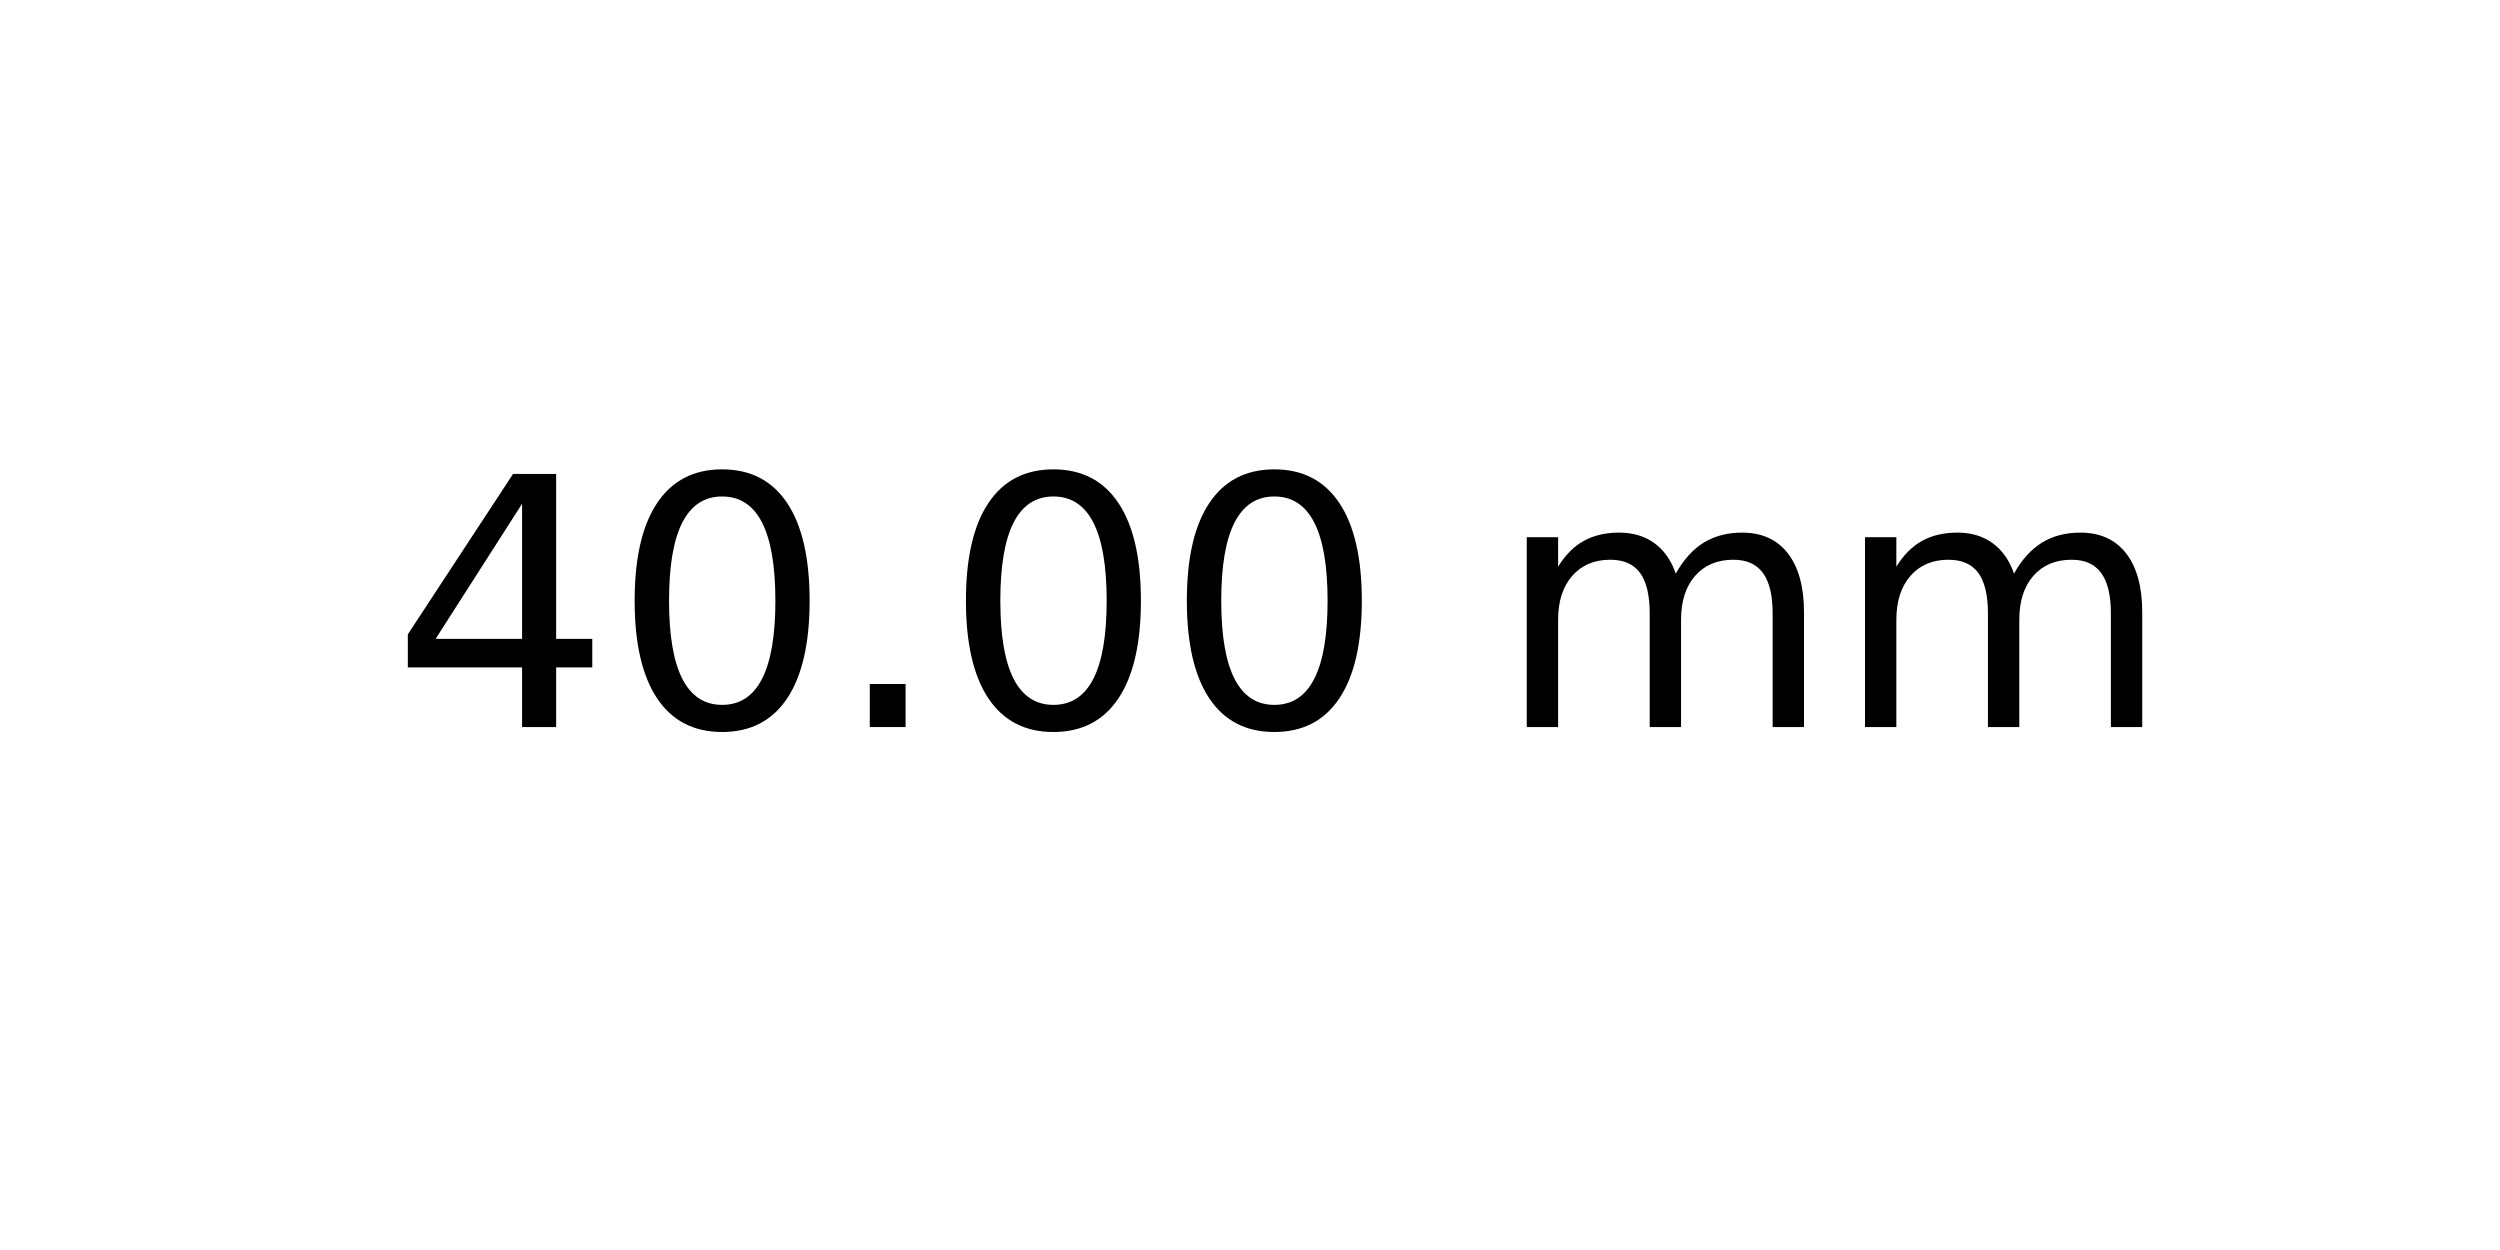
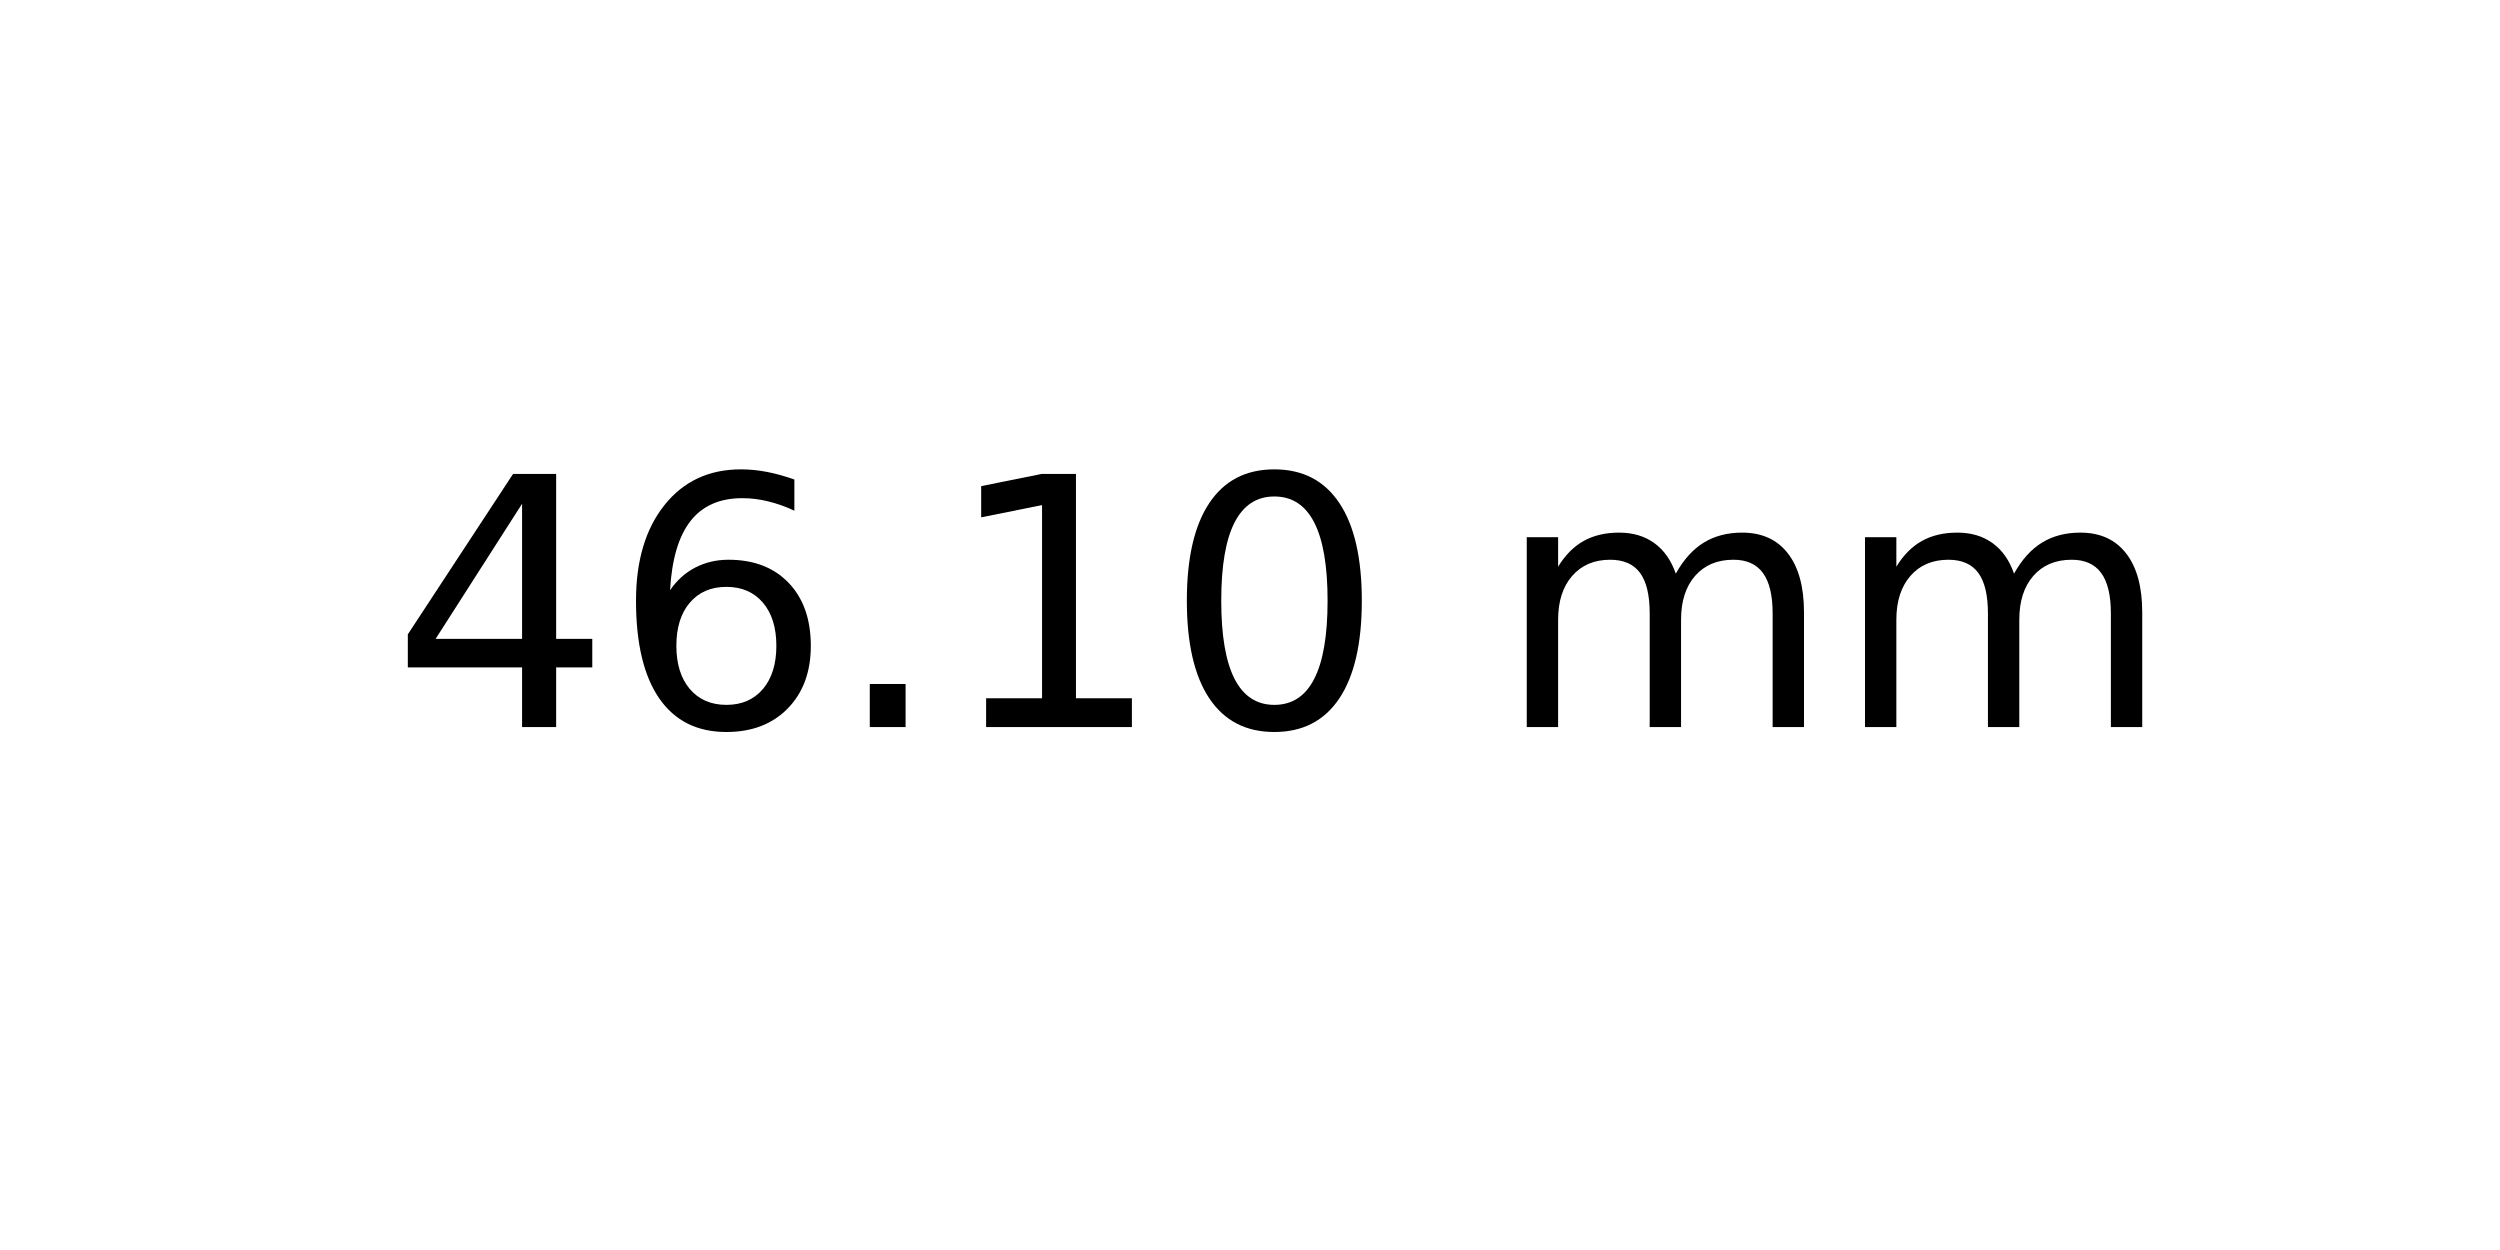
<svg xmlns="http://www.w3.org/2000/svg" xmlns:xlink="http://www.w3.org/1999/xlink" width="72pt" height="36pt" viewBox="0 0 72 36" version="1.1">
  <defs>
    <style type="text/css">*{stroke-linejoin: round; stroke-linecap: butt}</style>
  </defs>
  <g id="figure_1">
    <g id="axes_1">
      <g id="text_1">
        <g transform="translate(11.25625 20.93937) scale(0.1 -0.1)">
          <defs>
            <path id="DejaVuSans-34" d="M 2419 4116  L 825 1625  L 2419 1625  L 2419 4116  z M 2253 4666  L 3047 4666  L 3047 1625  L 3713 1625  L 3713 1100  L 3047 1100  L 3047 0  L 2419 0  L 2419 1100  L 313 1100  L 313 1709  L 2253 4666  z " transform="scale(0.015625)" />
+             <path id="DejaVuSans-36" d="M 2113 2584  Q 1688 2584 1439 2293  Q 1191 2003 1191 1497  Q 1191 994 1439 701  Q 1688 409 2113 409  Q 2538 409 2786 701  Q 3034 994 3034 1497  Q 3034 2003 2786 2293  Q 2538 2584 2113 2584  z M 3366 4563  L 3366 3988  Q 3128 4100 2886 4159  Q 2644 4219 2406 4219  Q 1781 4219 1451 3797  Q 1122 3375 1075 2522  Q 1259 2794 1537 2939  Q 1816 3084 2150 3084  Q 2853 3084 3261 2657  Q 3669 2231 3669 1497  Q 3669 778 3244 343  Q 2819 -91 2113 -91  Q 1303 -91 875 529  Q 447 1150 447 2328  Q 447 3434 972 4092  Q 1497 4750 2381 4750  Q 2619 4750 2861 4703  Q 3103 4656 3366 4563  z " transform="scale(0.015625)" />
+             <path id="DejaVuSans-2e" d="M 684 794  L 1344 794  L 1344 0  L 684 0  L 684 794  z " transform="scale(0.015625)" />
+             <path id="DejaVuSans-31" d="M 794 531  L 1825 531  L 1825 4091  L 703 3866  L 703 4441  L 1819 4666  L 2450 4666  L 2450 531  L 3481 531  L 3481 0  L 794 0  L 794 531  z " transform="scale(0.015625)" />
            <path id="DejaVuSans-30" d="M 2034 4250  Q 1547 4250 1301 3770  Q 1056 3291 1056 2328  Q 1056 1369 1301 889  Q 1547 409 2034 409  Q 2525 409 2770 889  Q 3016 1369 3016 2328  Q 3016 3291 2770 3770  Q 2525 4250 2034 4250  z M 2034 4750  Q 2819 4750 3233 4129  Q 3647 3509 3647 2328  Q 3647 1150 3233 529  Q 2819 -91 2034 -91  Q 1250 -91 836 529  Q 422 1150 422 2328  Q 422 3509 836 4129  Q 1250 4750 2034 4750  z " transform="scale(0.015625)" />
-             <path id="DejaVuSans-2e" d="M 684 794  L 1344 794  L 1344 0  L 684 0  L 684 794  z " transform="scale(0.015625)" />
            <path id="DejaVuSans-20" transform="scale(0.015625)" />
            <path id="DejaVuSans-6d" d="M 3328 2828  Q 3544 3216 3844 3400  Q 4144 3584 4550 3584  Q 5097 3584 5394 3201  Q 5691 2819 5691 2113  L 5691 0  L 5113 0  L 5113 2094  Q 5113 2597 4934 2840  Q 4756 3084 4391 3084  Q 3944 3084 3684 2787  Q 3425 2491 3425 1978  L 3425 0  L 2847 0  L 2847 2094  Q 2847 2600 2669 2842  Q 2491 3084 2119 3084  Q 1678 3084 1418 2786  Q 1159 2488 1159 1978  L 1159 0  L 581 0  L 581 3500  L 1159 3500  L 1159 2956  Q 1356 3278 1631 3431  Q 1906 3584 2284 3584  Q 2666 3584 2933 3390  Q 3200 3197 3328 2828  z " transform="scale(0.015625)" />
          </defs>
          <use xlink:href="#DejaVuSans-34" />
-           <use xlink:href="#DejaVuSans-30" x="63.623" />
+           <use xlink:href="#DejaVuSans-36" x="63.623" />
          <use xlink:href="#DejaVuSans-2e" x="127.246" />
-           <use xlink:href="#DejaVuSans-30" x="159.033" />
+           <use xlink:href="#DejaVuSans-31" x="159.033" />
          <use xlink:href="#DejaVuSans-30" x="222.656" />
          <use xlink:href="#DejaVuSans-20" x="286.279" />
          <use xlink:href="#DejaVuSans-6d" x="318.066" />
          <use xlink:href="#DejaVuSans-6d" x="415.479" />
        </g>
      </g>
    </g>
  </g>
</svg>
